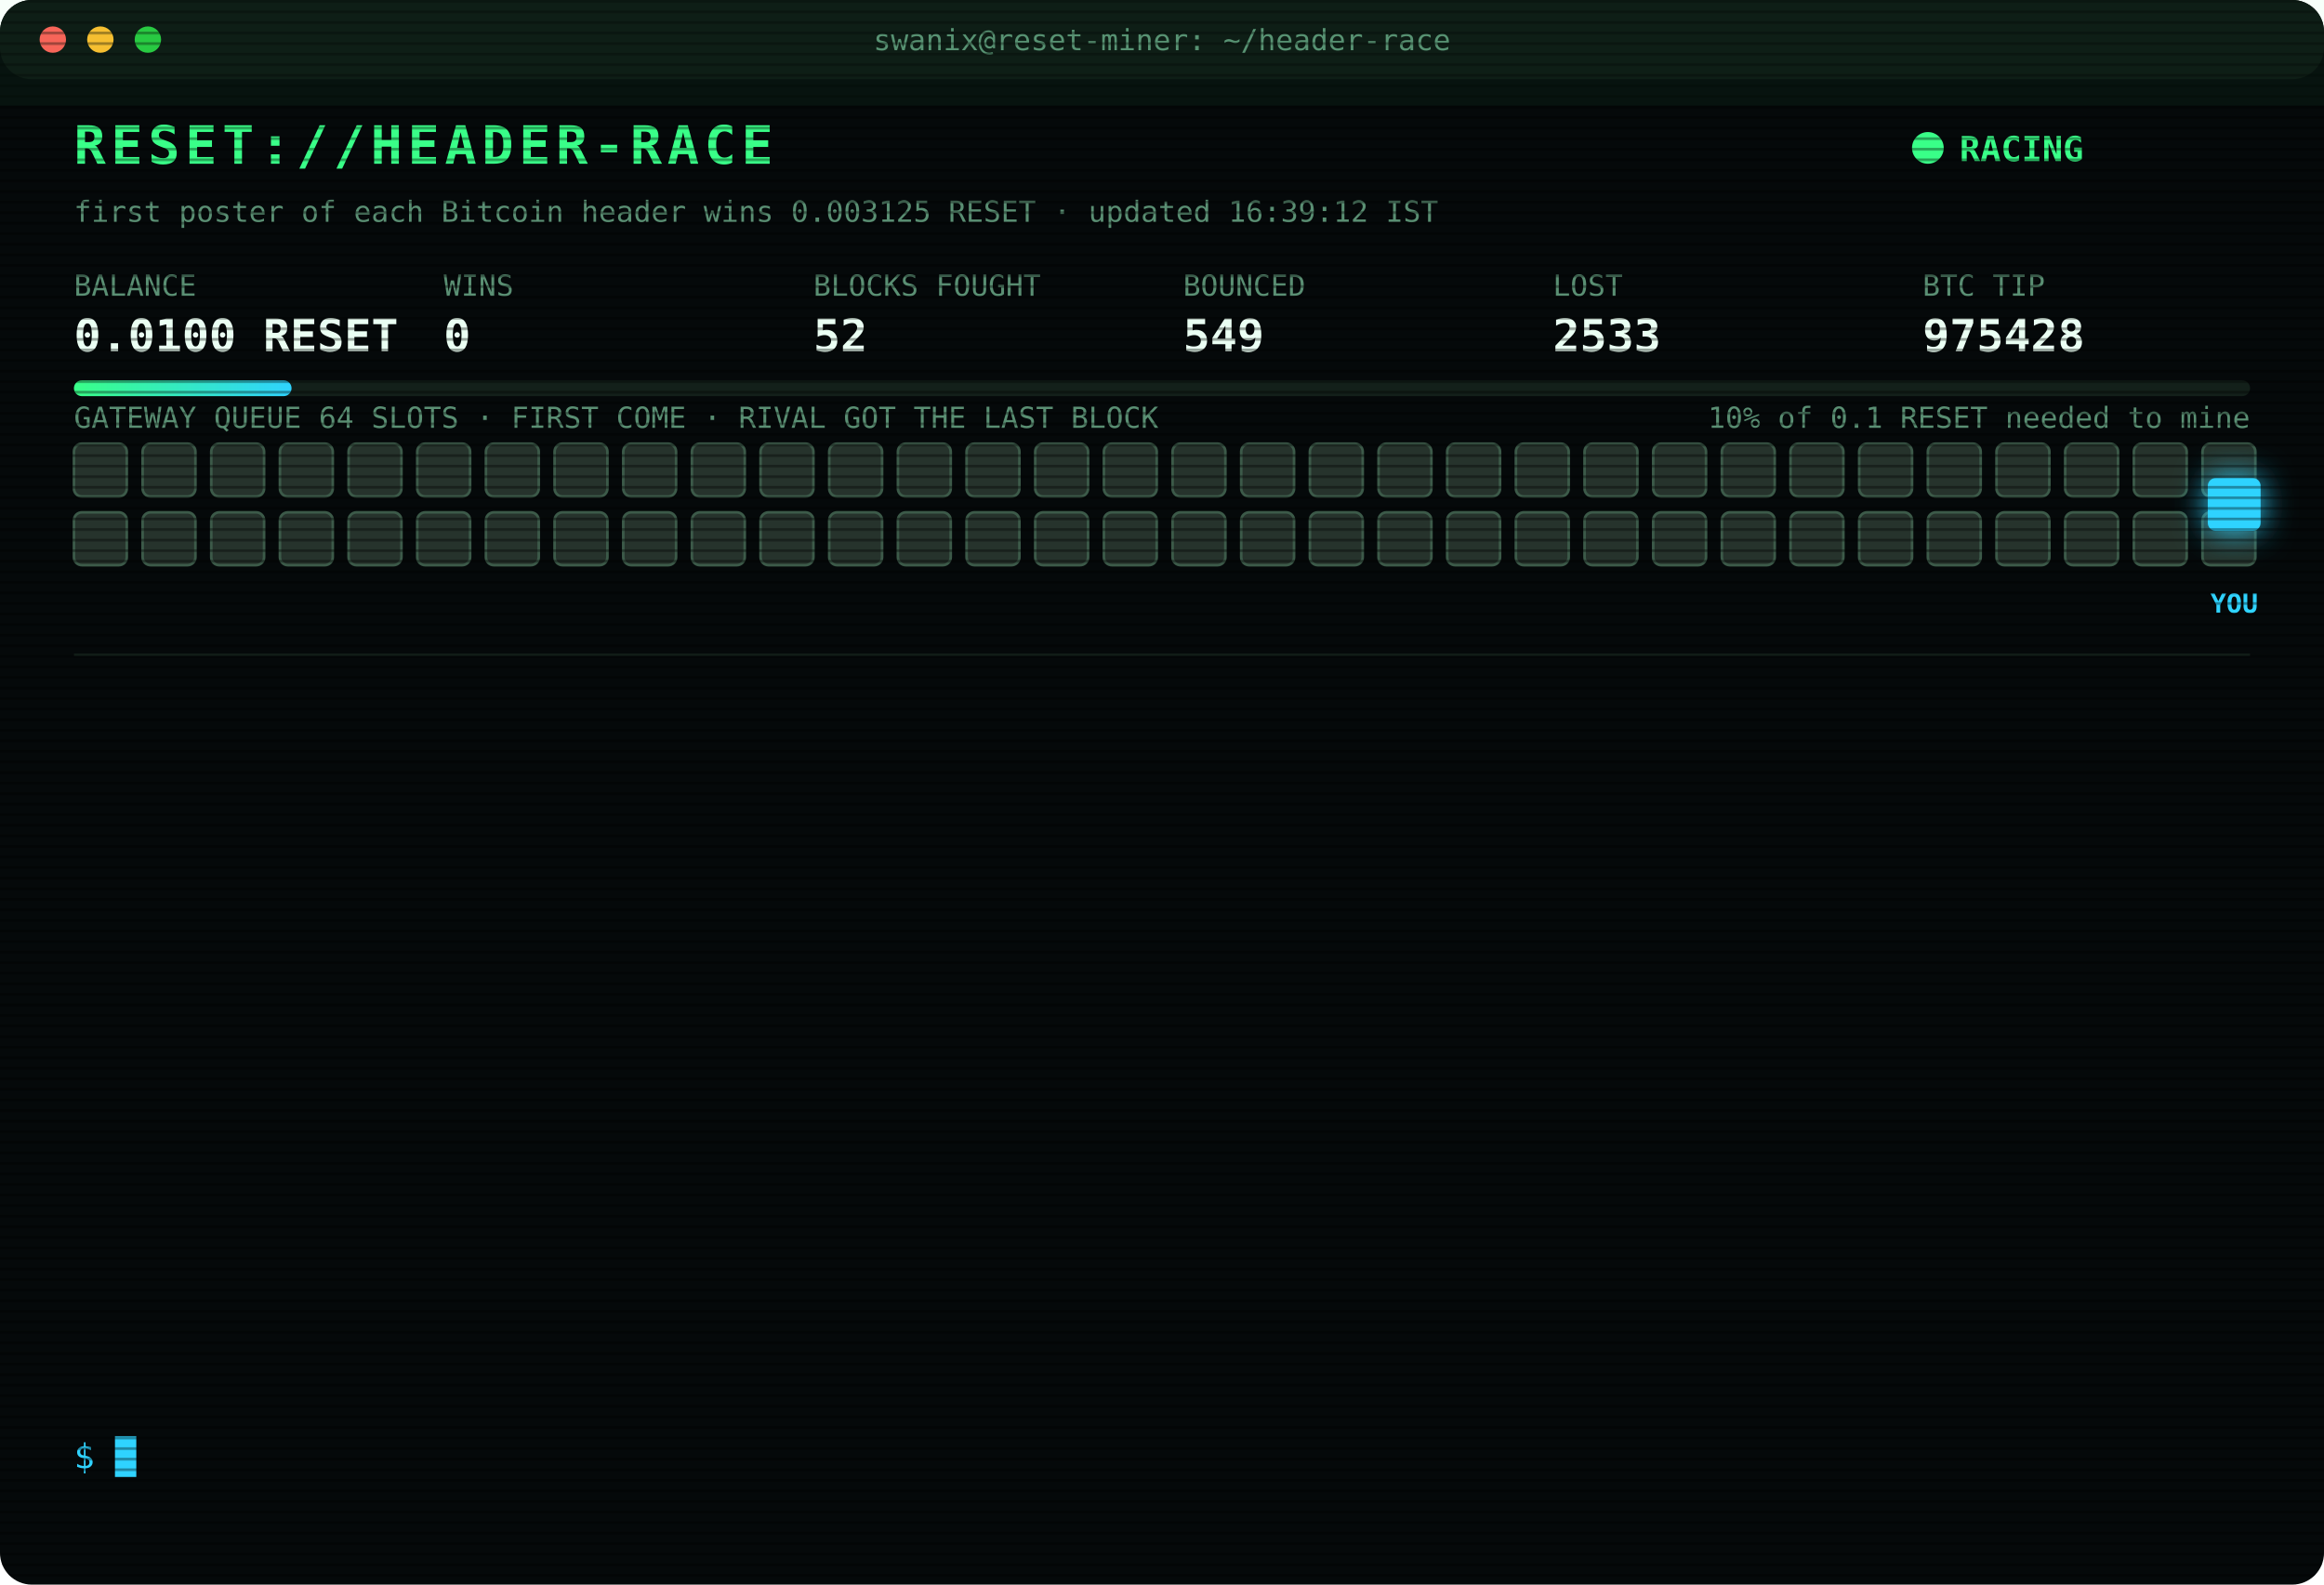
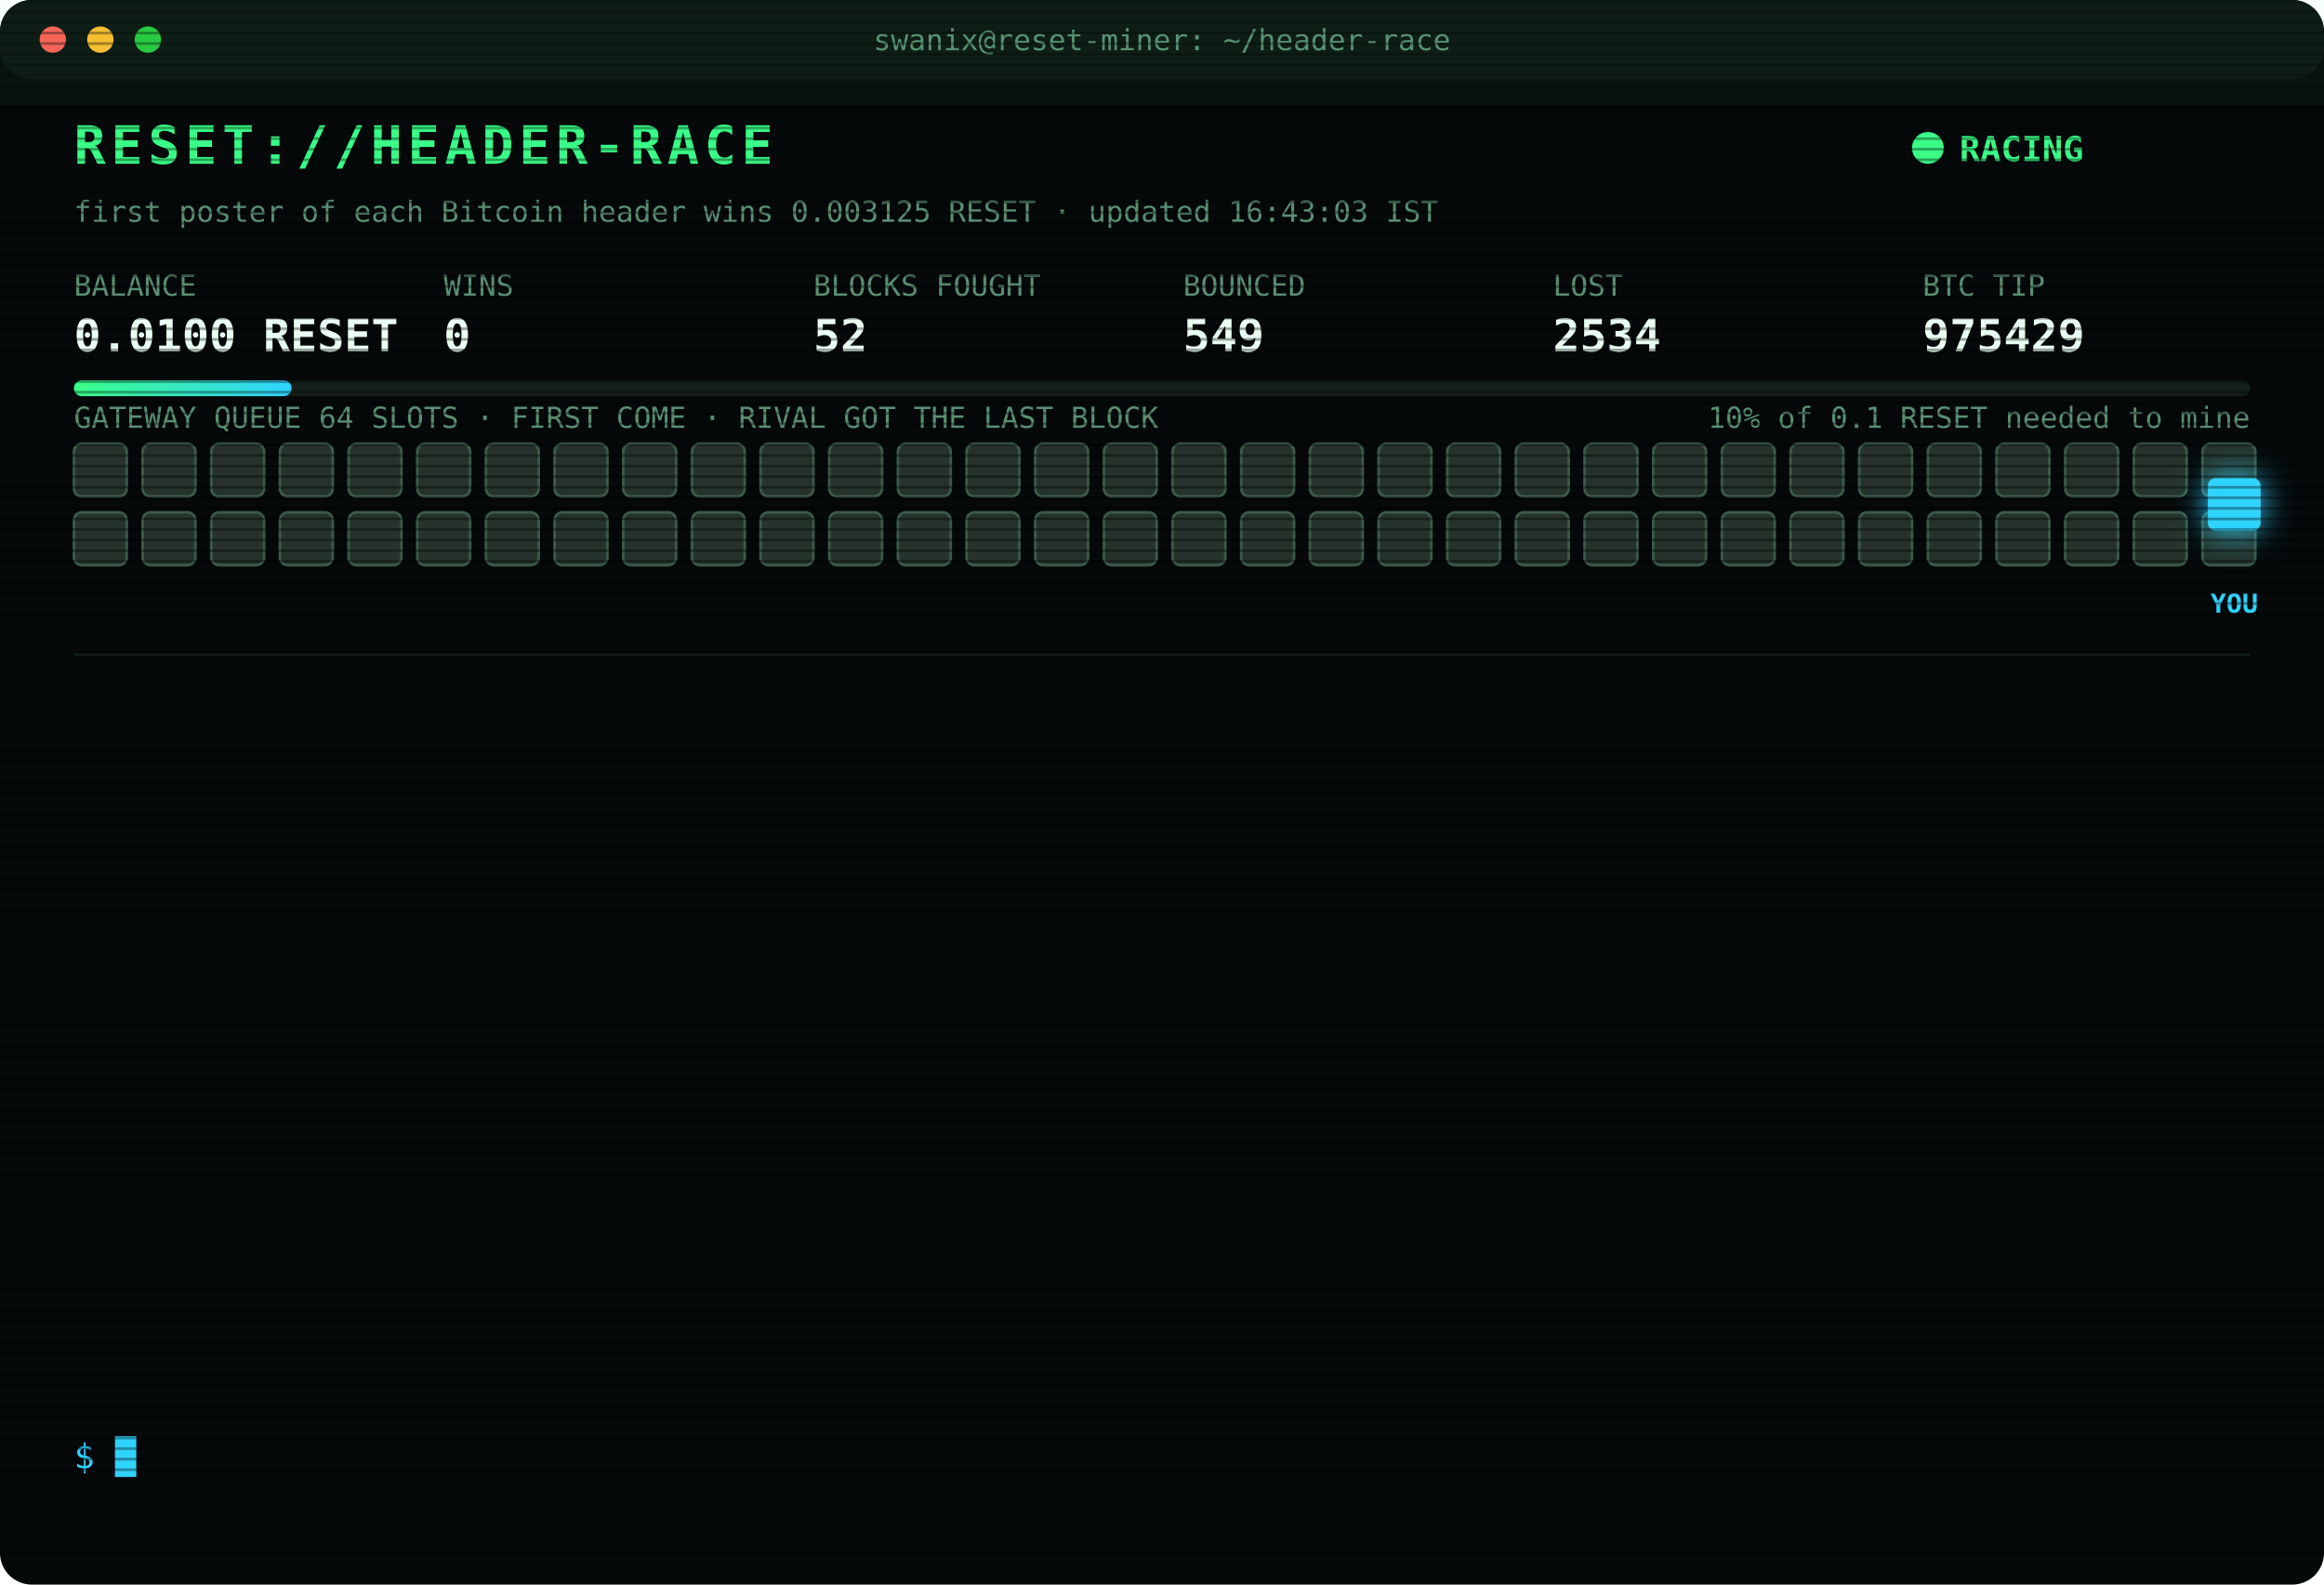
<svg xmlns="http://www.w3.org/2000/svg" width="880" height="600" viewBox="0 0 880 600" font-family="ui-monospace,SFMono-Regular,Menlo,Consolas,monospace">
  <style>
text{font-size:13px;fill:#7CFFB2}
.title{font-size:20px;font-weight:700;fill:#39FF88;letter-spacing:2px;animation:glitch 3s infinite steps(1)}
.sub{fill:#2fd3ff}.k{fill:#5a8f73;font-size:11px}.v{font-size:17px;font-weight:700;fill:#eafff3}
.ts{fill:#3f6b56}.boot{fill:#2fd3ff}.dim{fill:#5a8f73}.bad{fill:#ff4d6d}.warn{fill:#ffd23f}.mag{fill:#ff5cf0}.win{fill:#39FF88;font-weight:700}
.tag{font-size:10px;fill:#2fd3ff;font-weight:700}
.rival{fill:#26332c;stroke:#3c5a49;animation:jam 1.2s infinite alternate}
.idle{fill:#141c18;stroke:#22302a;animation:breathe 4s infinite}
.me{fill:#2fd3ff;filter:drop-shadow(0 0 6px #2fd3ff)}
.hover{animation:nudge 1.1s infinite ease-in-out}.bounce{animation:kick 1.4s infinite}
.ln{opacity:0;animation:in .4s forwards}
.cur{animation:blink 1s infinite steps(1)}
.scan{animation:scan 6s infinite linear}
.led{animation:blink 1.4s infinite}
@keyframes in{from{opacity:0;transform:translateX(-6px)}to{opacity:1;transform:none}}
@keyframes blink{50%{opacity:0}}
@keyframes jam{to{fill:#33463b}}
@keyframes breathe{50%{opacity:.4}}
@keyframes nudge{50%{transform:translateX(-10px)}}
@keyframes kick{0%,100%{transform:none}30%{transform:translateX(-14px)}55%{transform:translateX(10px) translateY(-6px)}}
@keyframes glitch{0%,92%{transform:none}93%{transform:translateX(2px);fill:#ff4d6d}95%{transform:translateX(-2px);fill:#2fd3ff}97%{transform:none}}
@keyframes scan{from{transform:translateY(-40px)}to{transform:translateY(600px)}}
</style>
  <defs>
    <pattern id="sl" width="4" height="4" patternUnits="userSpaceOnUse">
      <rect width="4" height="1" fill="#000" opacity=".35" />
    </pattern>
    <linearGradient id="bar">
      <stop offset="0" stop-color="#39FF88" />
      <stop offset="1" stop-color="#2fd3ff" />
    </linearGradient>
  </defs>
  <rect width="880" height="600" rx="12" fill="#05090a" />
  <rect width="880" height="30" rx="12" fill="#0d1512" />
  <circle cx="20" cy="15" r="5" fill="#ff5f57" />
  <circle cx="38" cy="15" r="5" fill="#febc2e" />
  <circle cx="56" cy="15" r="5" fill="#28c840" />
  <text x="440" y="19" text-anchor="middle" class="k">swanix@reset-miner: ~/header-race</text>
  <text x="28" y="62" class="title">RESET://HEADER-RACE</text>
  <circle class="led" cx="730" cy="56" r="6" fill="#39FF88" />
  <text x="742" y="61" class="win">RACING</text>
-   <text x="28" y="84" class="k">first poster of each Bitcoin header wins 0.003125 RESET · updated 16:39:12 IST</text>
+   <text x="28" y="84" class="k">first poster of each Bitcoin header wins 0.003125 RESET · updated 16:43:03 IST</text>
  <text x="28" y="112" class="k">BALANCE</text>
  <text x="28" y="133" class="v">0.0100 RESET</text>
  <text x="168" y="112" class="k">WINS</text>
  <text x="168" y="133" class="v">0</text>
  <text x="308" y="112" class="k">BLOCKS FOUGHT</text>
  <text x="308" y="133" class="v">52</text>
  <text x="448" y="112" class="k">BOUNCED</text>
  <text x="448" y="133" class="v">549</text>
  <text x="588" y="112" class="k">LOST</text>
-   <text x="588" y="133" class="v">2533</text>
+   <text x="588" y="133" class="v">2534</text>
  <text x="728" y="112" class="k">BTC TIP</text>
-   <text x="728" y="133" class="v">975428</text>
+   <text x="728" y="133" class="v">975429</text>
  <rect x="28" y="144" width="824" height="6" rx="3" fill="#13201a" />
  <rect x="28" y="144" width="82.4" height="6" rx="3" fill="url(#bar)" />
  <text x="852" y="162" text-anchor="end" class="k">10% of 0.1 RESET needed to mine</text>
  <text x="28" y="162" class="k">GATEWAY QUEUE 64 SLOTS · FIRST COME · RIVAL GOT THE LAST BLOCK</text>
  <rect class="rival" x="28" y="168" width="20" height="20" rx="3" style="animation-delay:0.00s" />
  <rect class="rival" x="54" y="168" width="20" height="20" rx="3" style="animation-delay:0.05s" />
  <rect class="rival" x="80" y="168" width="20" height="20" rx="3" style="animation-delay:0.10s" />
  <rect class="rival" x="106" y="168" width="20" height="20" rx="3" style="animation-delay:0.15s" />
  <rect class="rival" x="132" y="168" width="20" height="20" rx="3" style="animation-delay:0.20s" />
  <rect class="rival" x="158" y="168" width="20" height="20" rx="3" style="animation-delay:0.25s" />
  <rect class="rival" x="184" y="168" width="20" height="20" rx="3" style="animation-delay:0.30s" />
  <rect class="rival" x="210" y="168" width="20" height="20" rx="3" style="animation-delay:0.35s" />
  <rect class="rival" x="236" y="168" width="20" height="20" rx="3" style="animation-delay:0.40s" />
  <rect class="rival" x="262" y="168" width="20" height="20" rx="3" style="animation-delay:0.45s" />
  <rect class="rival" x="288" y="168" width="20" height="20" rx="3" style="animation-delay:0.50s" />
  <rect class="rival" x="314" y="168" width="20" height="20" rx="3" style="animation-delay:0.55s" />
  <rect class="rival" x="340" y="168" width="20" height="20" rx="3" style="animation-delay:0.60s" />
  <rect class="rival" x="366" y="168" width="20" height="20" rx="3" style="animation-delay:0.65s" />
  <rect class="rival" x="392" y="168" width="20" height="20" rx="3" style="animation-delay:0.70s" />
  <rect class="rival" x="418" y="168" width="20" height="20" rx="3" style="animation-delay:0.75s" />
  <rect class="rival" x="444" y="168" width="20" height="20" rx="3" style="animation-delay:0.80s" />
  <rect class="rival" x="470" y="168" width="20" height="20" rx="3" style="animation-delay:0.85s" />
  <rect class="rival" x="496" y="168" width="20" height="20" rx="3" style="animation-delay:0.90s" />
  <rect class="rival" x="522" y="168" width="20" height="20" rx="3" style="animation-delay:0.95s" />
  <rect class="rival" x="548" y="168" width="20" height="20" rx="3" style="animation-delay:1.00s" />
  <rect class="rival" x="574" y="168" width="20" height="20" rx="3" style="animation-delay:1.05s" />
  <rect class="rival" x="600" y="168" width="20" height="20" rx="3" style="animation-delay:1.10s" />
  <rect class="rival" x="626" y="168" width="20" height="20" rx="3" style="animation-delay:1.15s" />
  <rect class="rival" x="652" y="168" width="20" height="20" rx="3" style="animation-delay:1.20s" />
  <rect class="rival" x="678" y="168" width="20" height="20" rx="3" style="animation-delay:1.25s" />
  <rect class="rival" x="704" y="168" width="20" height="20" rx="3" style="animation-delay:1.30s" />
  <rect class="rival" x="730" y="168" width="20" height="20" rx="3" style="animation-delay:1.35s" />
  <rect class="rival" x="756" y="168" width="20" height="20" rx="3" style="animation-delay:1.40s" />
  <rect class="rival" x="782" y="168" width="20" height="20" rx="3" style="animation-delay:1.45s" />
  <rect class="rival" x="808" y="168" width="20" height="20" rx="3" style="animation-delay:1.50s" />
  <rect class="rival" x="834" y="168" width="20" height="20" rx="3" style="animation-delay:1.55s" />
  <rect class="rival" x="28" y="194" width="20" height="20" rx="3" style="animation-delay:1.60s" />
  <rect class="rival" x="54" y="194" width="20" height="20" rx="3" style="animation-delay:1.65s" />
  <rect class="rival" x="80" y="194" width="20" height="20" rx="3" style="animation-delay:1.70s" />
  <rect class="rival" x="106" y="194" width="20" height="20" rx="3" style="animation-delay:1.75s" />
  <rect class="rival" x="132" y="194" width="20" height="20" rx="3" style="animation-delay:1.80s" />
  <rect class="rival" x="158" y="194" width="20" height="20" rx="3" style="animation-delay:1.85s" />
  <rect class="rival" x="184" y="194" width="20" height="20" rx="3" style="animation-delay:1.90s" />
  <rect class="rival" x="210" y="194" width="20" height="20" rx="3" style="animation-delay:1.95s" />
  <rect class="rival" x="236" y="194" width="20" height="20" rx="3" style="animation-delay:2.00s" />
  <rect class="rival" x="262" y="194" width="20" height="20" rx="3" style="animation-delay:2.05s" />
  <rect class="rival" x="288" y="194" width="20" height="20" rx="3" style="animation-delay:2.10s" />
  <rect class="rival" x="314" y="194" width="20" height="20" rx="3" style="animation-delay:2.15s" />
  <rect class="rival" x="340" y="194" width="20" height="20" rx="3" style="animation-delay:2.20s" />
  <rect class="rival" x="366" y="194" width="20" height="20" rx="3" style="animation-delay:2.25s" />
  <rect class="rival" x="392" y="194" width="20" height="20" rx="3" style="animation-delay:2.30s" />
  <rect class="rival" x="418" y="194" width="20" height="20" rx="3" style="animation-delay:2.35s" />
  <rect class="rival" x="444" y="194" width="20" height="20" rx="3" style="animation-delay:2.40s" />
  <rect class="rival" x="470" y="194" width="20" height="20" rx="3" style="animation-delay:2.45s" />
  <rect class="rival" x="496" y="194" width="20" height="20" rx="3" style="animation-delay:2.50s" />
  <rect class="rival" x="522" y="194" width="20" height="20" rx="3" style="animation-delay:2.55s" />
  <rect class="rival" x="548" y="194" width="20" height="20" rx="3" style="animation-delay:2.60s" />
  <rect class="rival" x="574" y="194" width="20" height="20" rx="3" style="animation-delay:2.65s" />
  <rect class="rival" x="600" y="194" width="20" height="20" rx="3" style="animation-delay:2.70s" />
  <rect class="rival" x="626" y="194" width="20" height="20" rx="3" style="animation-delay:2.75s" />
  <rect class="rival" x="652" y="194" width="20" height="20" rx="3" style="animation-delay:2.80s" />
  <rect class="rival" x="678" y="194" width="20" height="20" rx="3" style="animation-delay:2.85s" />
  <rect class="rival" x="704" y="194" width="20" height="20" rx="3" style="animation-delay:2.90s" />
  <rect class="rival" x="730" y="194" width="20" height="20" rx="3" style="animation-delay:2.95s" />
  <rect class="rival" x="756" y="194" width="20" height="20" rx="3" style="animation-delay:3.00s" />
  <rect class="rival" x="782" y="194" width="20" height="20" rx="3" style="animation-delay:3.05s" />
  <rect class="rival" x="808" y="194" width="20" height="20" rx="3" style="animation-delay:3.10s" />
  <rect class="rival" x="834" y="194" width="20" height="20" rx="3" style="animation-delay:3.15s" />
  <g class="hover">
    <rect class="me" x="836" y="181" width="20" height="20" rx="3" />
    <text class="tag" x="846" y="232" text-anchor="middle">YOU</text>
  </g>
  <line x1="28" x2="852" y1="248" y2="248" stroke="#13201a" />
  <g class="ln" style="animation-delay:0.40s">
-     <text x="28" y="270" class="ts">14:49:23</text>
-     <text x="104" y="270" class="bad">[LOST] #975417 taken by a rival miner</text>
+     <text x="28" y="270" class="ts">14:57:01</text>
+     <text x="104" y="270" class="bad">[LOST] #975419 taken by a rival miner</text>
  </g>
  <g class="ln" style="animation-delay:0.65s">
-     <text x="28" y="292" class="ts">14:57:01</text>
-     <text x="104" y="292" class="bad">[LOST] #975419 taken by a rival miner</text>
+     <text x="28" y="292" class="ts">14:59:14</text>
+     <text x="104" y="292" class="bad">[LOST] #975420 taken by a rival miner</text>
  </g>
  <g class="ln" style="animation-delay:0.90s">
-     <text x="28" y="314" class="ts">14:59:14</text>
-     <text x="104" y="314" class="bad">[LOST] #975420 taken by a rival miner</text>
+     <text x="28" y="314" class="ts">15:03:52</text>
+     <text x="104" y="314" class="bad">[LOST] #975421 taken by a rival miner</text>
  </g>
  <g class="ln" style="animation-delay:1.15s">
-     <text x="28" y="336" class="ts">15:03:52</text>
-     <text x="104" y="336" class="bad">[LOST] #975421 taken by a rival miner</text>
+     <text x="28" y="336" class="ts">15:07:48</text>
+     <text x="104" y="336" class="bad">[LOST] #975423 taken by a rival miner</text>
  </g>
  <g class="ln" style="animation-delay:1.40s">
-     <text x="28" y="358" class="ts">15:07:48</text>
-     <text x="104" y="358" class="bad">[LOST] #975423 taken by a rival miner</text>
+     <text x="28" y="358" class="ts">15:09:52</text>
+     <text x="104" y="358" class="bad">[LOST] #975424 taken by a rival miner</text>
  </g>
  <g class="ln" style="animation-delay:1.65s">
-     <text x="28" y="380" class="ts">15:09:52</text>
-     <text x="104" y="380" class="bad">[LOST] #975424 taken by a rival miner</text>
+     <text x="28" y="380" class="ts">16:32:21</text>
+     <text x="104" y="380" class="bad">[LOST] #975426 taken by a rival miner</text>
  </g>
  <g class="ln" style="animation-delay:1.90s">
-     <text x="28" y="402" class="ts">16:32:21</text>
-     <text x="104" y="402" class="bad">[LOST] #975426 taken by a rival miner</text>
+     <text x="28" y="402" class="ts">16:38:27</text>
+     <text x="104" y="402" class="bad">[LOST] #975427 taken by a rival miner</text>
  </g>
  <g class="ln" style="animation-delay:2.15s">
-     <text x="28" y="424" class="ts">16:38:27</text>
-     <text x="104" y="424" class="bad">[LOST] #975427 taken by a rival miner</text>
+     <text x="28" y="424" class="ts">16:39:06</text>
+     <text x="104" y="424" class="warn">[QUEUE FULL] #975428 bounced 64/64 · retry 1.7s · 1870ms</text>
  </g>
  <g class="ln" style="animation-delay:2.40s">
    <text x="28" y="446" class="ts">16:39:06</text>
-     <text x="104" y="446" class="warn">[QUEUE FULL] #975428 bounced 64/64 · retry 1.7s · 1870ms</text>
+     <text x="104" y="446" class="warn">[QUEUE FULL] #975428 bounced 64/64 · retry 1.7s · 1391ms</text>
  </g>
  <g class="ln" style="animation-delay:2.65s">
-     <text x="28" y="468" class="ts">16:39:06</text>
-     <text x="104" y="468" class="warn">[QUEUE FULL] #975428 bounced 64/64 · retry 1.7s · 1391ms</text>
+     <text x="28" y="468" class="ts">16:39:07</text>
+     <text x="104" y="468" class="warn">[QUEUE FULL] #975428 bounced 64/64 · retry 1.7s · 1152ms</text>
  </g>
  <g class="ln" style="animation-delay:2.90s">
-     <text x="28" y="490" class="ts">16:39:07</text>
-     <text x="104" y="490" class="warn">[QUEUE FULL] #975428 bounced 64/64 · retry 1.7s · 1152ms</text>
+     <text x="28" y="490" class="ts">16:39:08</text>
+     <text x="104" y="490" class="bad">[GATEWAY DOWN] no response · 1181ms</text>
  </g>
  <g class="ln" style="animation-delay:3.15s">
-     <text x="28" y="512" class="ts">16:39:08</text>
-     <text x="104" y="512" class="bad">[GATEWAY DOWN] no response · 1181ms</text>
+     <text x="28" y="512" class="ts">16:39:12</text>
+     <text x="104" y="512" class="bad">[LOST] #975428 taken by a rival miner</text>
  </g>
  <g class="ln" style="animation-delay:3.40s">
-     <text x="28" y="534" class="ts">16:39:12</text>
-     <text x="104" y="534" class="bad">[LOST] #975428 taken by a rival miner</text>
+     <text x="28" y="534" class="ts">16:43:03</text>
+     <text x="104" y="534" class="bad">[LOST] #975429 taken by a rival miner</text>
  </g>
  <text x="28" y="556" class="sub">$ <tspan class="cur">█</tspan>
  </text>
  <rect width="880" height="600" rx="12" fill="url(#sl)" pointer-events="none" />
  <rect class="scan" width="880" height="40" fill="#39FF88" opacity=".04" />
</svg>
